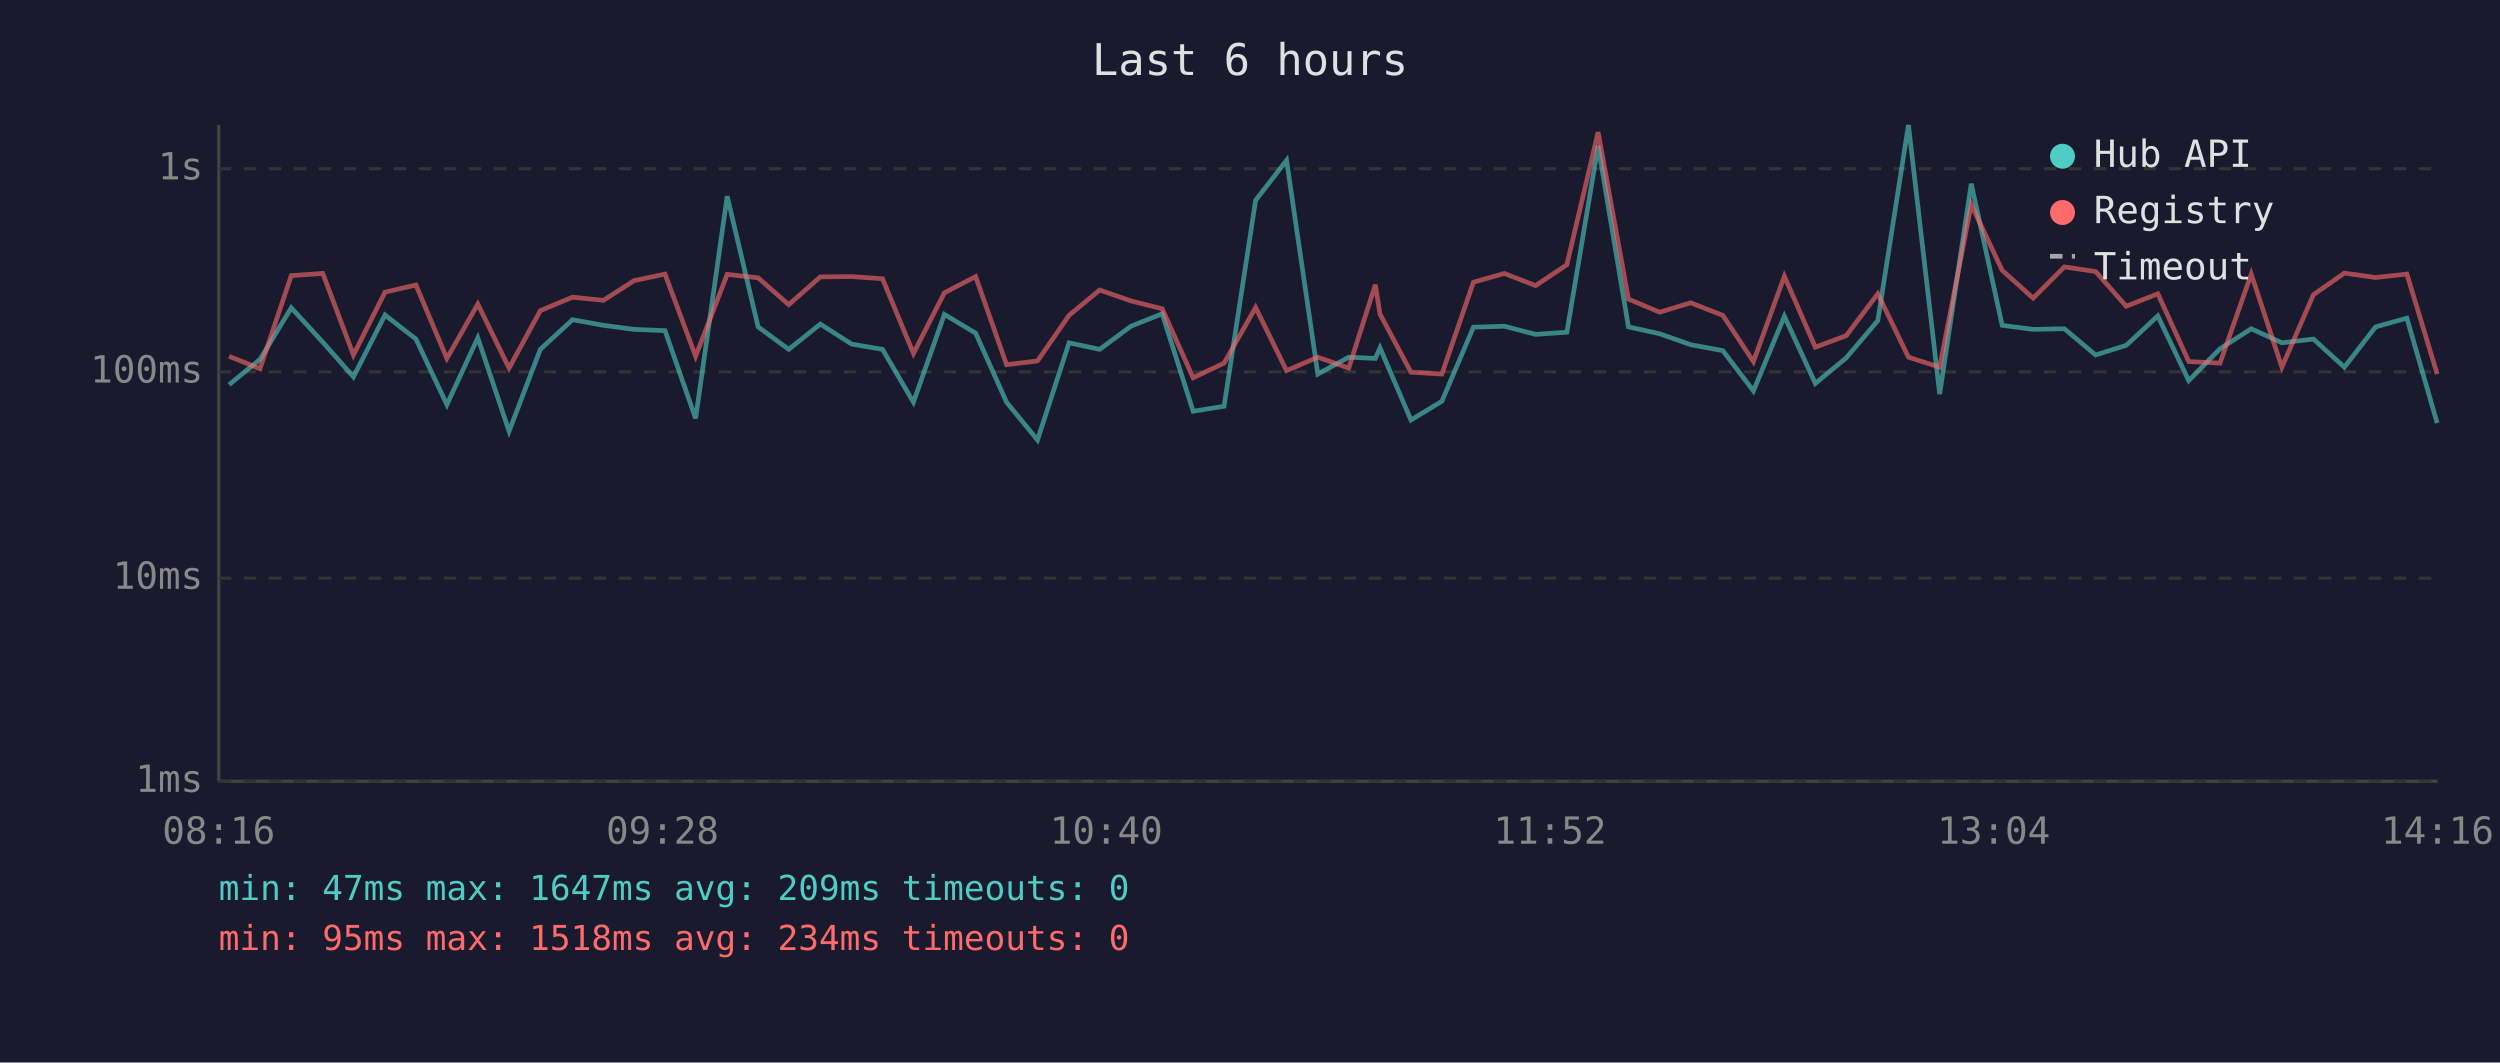
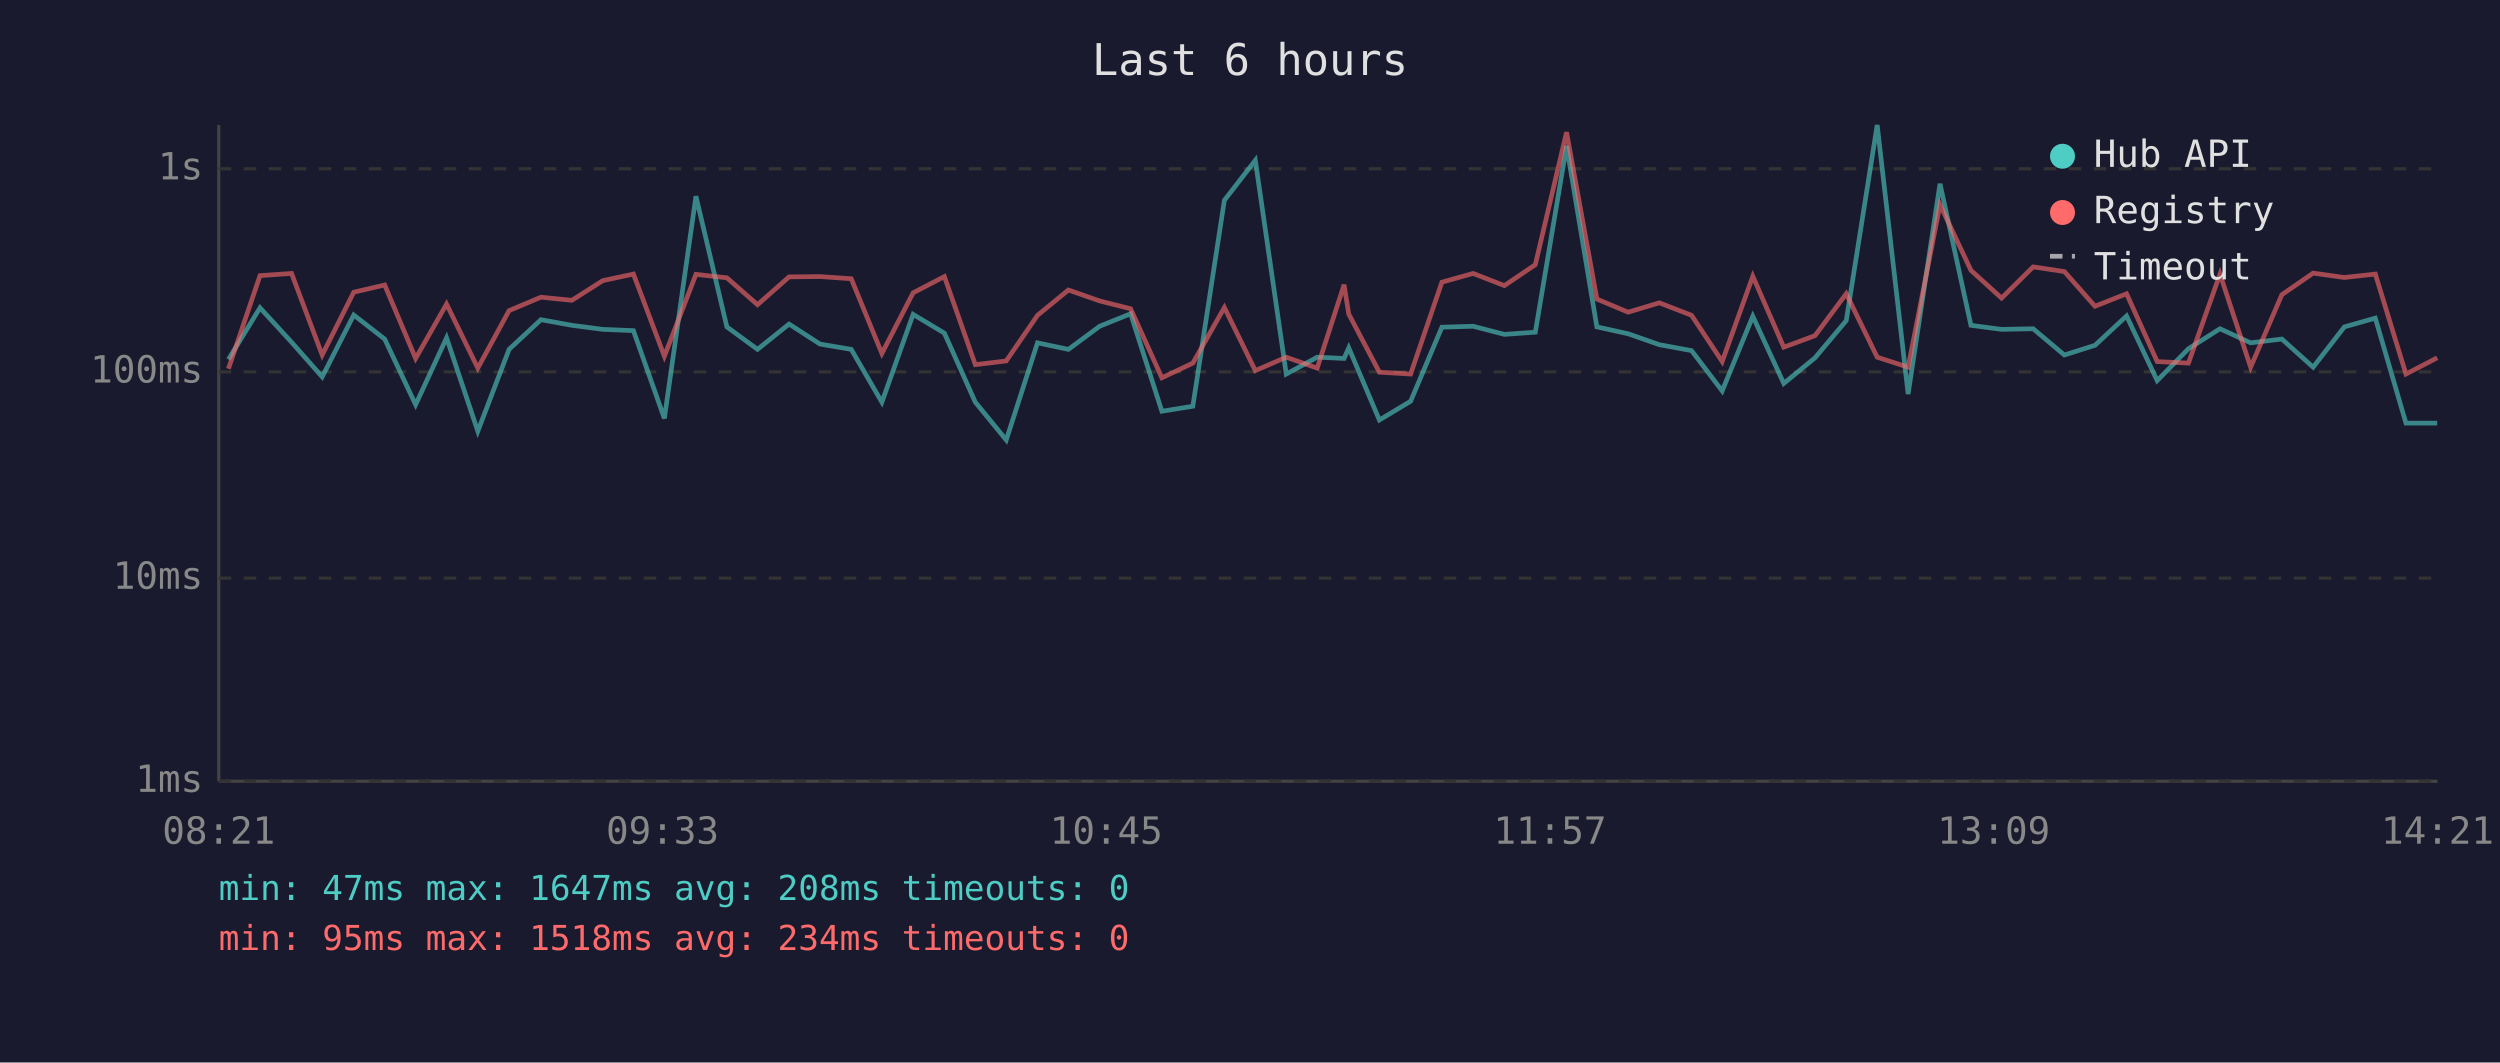
<svg xmlns="http://www.w3.org/2000/svg" viewBox="0 0 800 340" font-family="monospace" font-size="12">
  <rect width="800" height="340" fill="#1a1a2e" />
  <text x="400" y="24" fill="#e0e0e0" font-size="14" text-anchor="middle">Last 6 hours</text>
  <line x1="70" y1="40" x2="70" y2="250" stroke="#444" stroke-width="1" />
  <line x1="70" y1="250" x2="780" y2="250" stroke="#444" stroke-width="1" />
  <line x1="70" y1="250" x2="780" y2="250" stroke="#333" stroke-width="1" stroke-dasharray="4" />
  <text x="65" y="250" fill="#888" text-anchor="end" dominant-baseline="middle">1ms</text>
  <line x1="70" y1="185" x2="780" y2="185" stroke="#333" stroke-width="1" stroke-dasharray="4" />
  <text x="65" y="185" fill="#888" text-anchor="end" dominant-baseline="middle">10ms</text>
  <line x1="70" y1="119" x2="780" y2="119" stroke="#333" stroke-width="1" stroke-dasharray="4" />
  <text x="65" y="119" fill="#888" text-anchor="end" dominant-baseline="middle">100ms</text>
  <line x1="70" y1="54" x2="780" y2="54" stroke="#333" stroke-width="1" stroke-dasharray="4" />
  <text x="65" y="54" fill="#888" text-anchor="end" dominant-baseline="middle">1s</text>
-   <text x="70" y="270" fill="#888" text-anchor="middle">08:16</text>
-   <text x="212" y="270" fill="#888" text-anchor="middle">09:28</text>
-   <text x="354" y="270" fill="#888" text-anchor="middle">10:40</text>
-   <text x="496" y="270" fill="#888" text-anchor="middle">11:52</text>
-   <text x="638" y="270" fill="#888" text-anchor="middle">13:04</text>
-   <text x="780" y="270" fill="#888" text-anchor="middle">14:16</text>
-   <polyline points="73.3,123.1 83.2,115.0 93.2,98.5 103.3,109.5 113.1,120.6 123.2,100.8 133.1,108.5 143.0,129.5 152.9,108.1 162.9,138.0 172.9,111.8 183.2,102.3 193.1,104.1 202.9,105.4 212.8,105.8 222.6,133.9 232.7,62.8 242.6,104.6 252.4,111.8 262.5,103.7 272.5,110.1 282.4,111.8 292.3,128.7 302.2,100.6 312.2,106.6 322.1,128.7 332.0,140.8 342.1,109.7 351.9,111.8 361.9,104.4 371.9,100.4 381.8,131.6 391.7,130.0 401.8,64.1 411.7,51.3 421.7,119.7 431.6,114.3 440.1,114.7 441.6,111.3 451.5,134.4 461.4,128.4 471.5,104.7 481.4,104.4 491.4,107.0 501.4,106.3 511.4,46.7 521.1,104.6 531.1,106.8 541.0,110.3 551.3,112.2 561.1,125.1 571.0,101.2 580.9,122.7 590.8,114.5 600.9,102.6 610.7,40.0 620.7,126.1 630.8,58.8 640.7,104.1 650.6,105.4 660.6,105.2 670.6,113.6 680.4,110.5 690.5,101.1 700.4,121.8 710.4,111.6 720.4,105.2 730.2,109.7 740.3,108.5 750.2,117.5 760.2,104.6 770.2,101.8 779.9,135.4" fill="none" stroke="#4ecdc4" stroke-width="1.5" opacity="0.6" />
-   <polyline points="73.3,114.0 83.2,118.0 93.2,88.2 103.3,87.5 113.1,113.6 123.2,93.5 133.1,91.2 143.0,114.7 152.9,97.3 162.9,117.8 172.9,99.4 183.2,95.1 193.1,96.1 202.9,89.8 212.8,87.7 222.6,114.0 232.7,87.8 242.6,88.9 252.4,97.5 262.5,88.6 272.5,88.5 282.4,89.2 292.3,113.1 302.2,93.7 312.2,88.5 322.1,116.7 332.0,115.5 342.1,100.9 351.9,92.8 361.9,96.3 371.9,98.8 381.8,120.9 391.7,116.2 401.8,98.4 411.7,118.6 421.7,114.3 431.6,117.8 440.1,91.1 441.6,100.5 451.5,119.1 461.4,119.7 471.5,90.3 481.4,87.5 491.4,91.4 501.4,84.7 511.4,42.3 521.1,95.7 531.1,99.9 541.0,96.9 551.3,100.9 561.1,115.7 571.0,88.4 580.9,111.1 590.8,107.4 600.9,94.0 610.7,114.3 620.7,117.5 630.8,65.5 640.7,86.5 650.6,95.4 660.6,85.4 670.6,86.9 680.4,98.0 690.5,94.0 700.4,115.7 710.4,116.2 720.4,87.7 730.2,117.5 740.3,94.3 750.2,87.4 760.2,88.8 770.2,87.7 779.9,119.7" fill="none" stroke="#ff6b6b" stroke-width="1.5" opacity="0.6" />
+   <text x="70" y="270" fill="#888" text-anchor="middle">08:21</text>
+   <text x="212" y="270" fill="#888" text-anchor="middle">09:33</text>
+   <text x="354" y="270" fill="#888" text-anchor="middle">10:45</text>
+   <text x="496" y="270" fill="#888" text-anchor="middle">11:57</text>
+   <text x="638" y="270" fill="#888" text-anchor="middle">13:09</text>
+   <text x="780" y="270" fill="#888" text-anchor="middle">14:21</text>
+   <polyline points="73.1,115.0 83.2,98.5 93.3,109.5 103.1,120.6 113.2,100.8 123.1,108.5 133.0,129.5 142.9,108.1 152.9,138.0 162.9,111.8 173.1,102.3 183.0,104.1 192.9,105.4 202.7,105.8 212.6,133.9 222.7,62.8 232.6,104.6 242.4,111.8 252.5,103.7 262.4,110.1 272.4,111.8 282.2,128.7 292.2,100.6 302.2,106.6 312.1,128.7 322.0,140.8 332.0,109.7 341.9,111.8 351.9,104.4 361.8,100.4 371.8,131.6 381.7,130.0 391.8,64.1 401.7,51.3 411.6,119.7 421.5,114.3 430.1,114.7 431.6,111.3 441.4,134.4 451.4,128.4 461.4,104.7 471.4,104.4 481.4,107.0 491.3,106.3 501.3,46.7 511.0,104.6 521.0,106.8 531.0,110.3 541.3,112.2 551.1,125.1 560.9,101.2 570.8,122.7 580.8,114.5 590.8,102.6 600.7,40.0 610.6,126.1 620.8,58.8 630.7,104.1 640.5,105.4 650.6,105.2 660.6,113.6 670.4,110.5 680.5,101.1 690.3,121.8 700.3,111.6 710.4,105.2 720.2,109.7 730.2,108.5 740.2,117.5 750.2,104.6 760.1,101.8 769.9,135.4 779.9,135.4" fill="none" stroke="#4ecdc4" stroke-width="1.5" opacity="0.6" />
+   <polyline points="73.1,118.0 83.2,88.2 93.3,87.5 103.1,113.6 113.2,93.5 123.1,91.2 133.0,114.7 142.9,97.3 152.9,117.8 162.9,99.4 173.1,95.1 183.0,96.1 192.9,89.8 202.7,87.7 212.6,114.0 222.7,87.8 232.6,88.9 242.4,97.5 252.5,88.6 262.4,88.5 272.4,89.2 282.2,113.1 292.2,93.7 302.2,88.5 312.1,116.7 322.0,115.5 332.0,100.9 341.9,92.8 351.9,96.3 361.8,98.8 371.8,120.9 381.7,116.2 391.8,98.4 401.7,118.6 411.6,114.3 421.5,117.8 430.1,91.1 431.6,100.5 441.4,119.1 451.4,119.7 461.4,90.3 471.4,87.5 481.4,91.4 491.3,84.7 501.3,42.3 511.0,95.7 521.0,99.9 531.0,96.9 541.3,100.9 551.1,115.7 560.9,88.4 570.8,111.1 580.8,107.4 590.8,94.0 600.7,114.3 610.6,117.5 620.8,65.5 630.7,86.5 640.5,95.4 650.6,85.4 660.6,86.9 670.4,98.0 680.5,94.0 690.3,115.7 700.3,116.2 710.4,87.7 720.2,117.5 730.2,94.3 740.2,87.4 750.2,88.8 760.1,87.7 769.9,119.7 779.9,114.5" fill="none" stroke="#ff6b6b" stroke-width="1.5" opacity="0.6" />
  <circle cx="660" cy="50" r="4" fill="#4ecdc4" />
  <text x="670" y="50" fill="#e0e0e0" dominant-baseline="middle">Hub API</text>
  <circle cx="660" cy="68" r="4" fill="#ff6b6b" />
  <text x="670" y="68" fill="#e0e0e0" dominant-baseline="middle">Registry</text>
  <line x1="656" y1="82" x2="664" y2="82" stroke="#e0e0e0" stroke-width="1.5" stroke-dasharray="4,3" opacity="0.7" />
  <text x="670" y="86" fill="#e0e0e0" dominant-baseline="middle">Timeout</text>
-   <text x="70" y="288" fill="#4ecdc4" font-size="11">min: 47ms  max: 1647ms  avg: 209ms  timeouts: 0</text>
+   <text x="70" y="288" fill="#4ecdc4" font-size="11">min: 47ms  max: 1647ms  avg: 208ms  timeouts: 0</text>
  <text x="70" y="304" fill="#ff6b6b" font-size="11">min: 95ms  max: 1518ms  avg: 234ms  timeouts: 0</text>
</svg>
